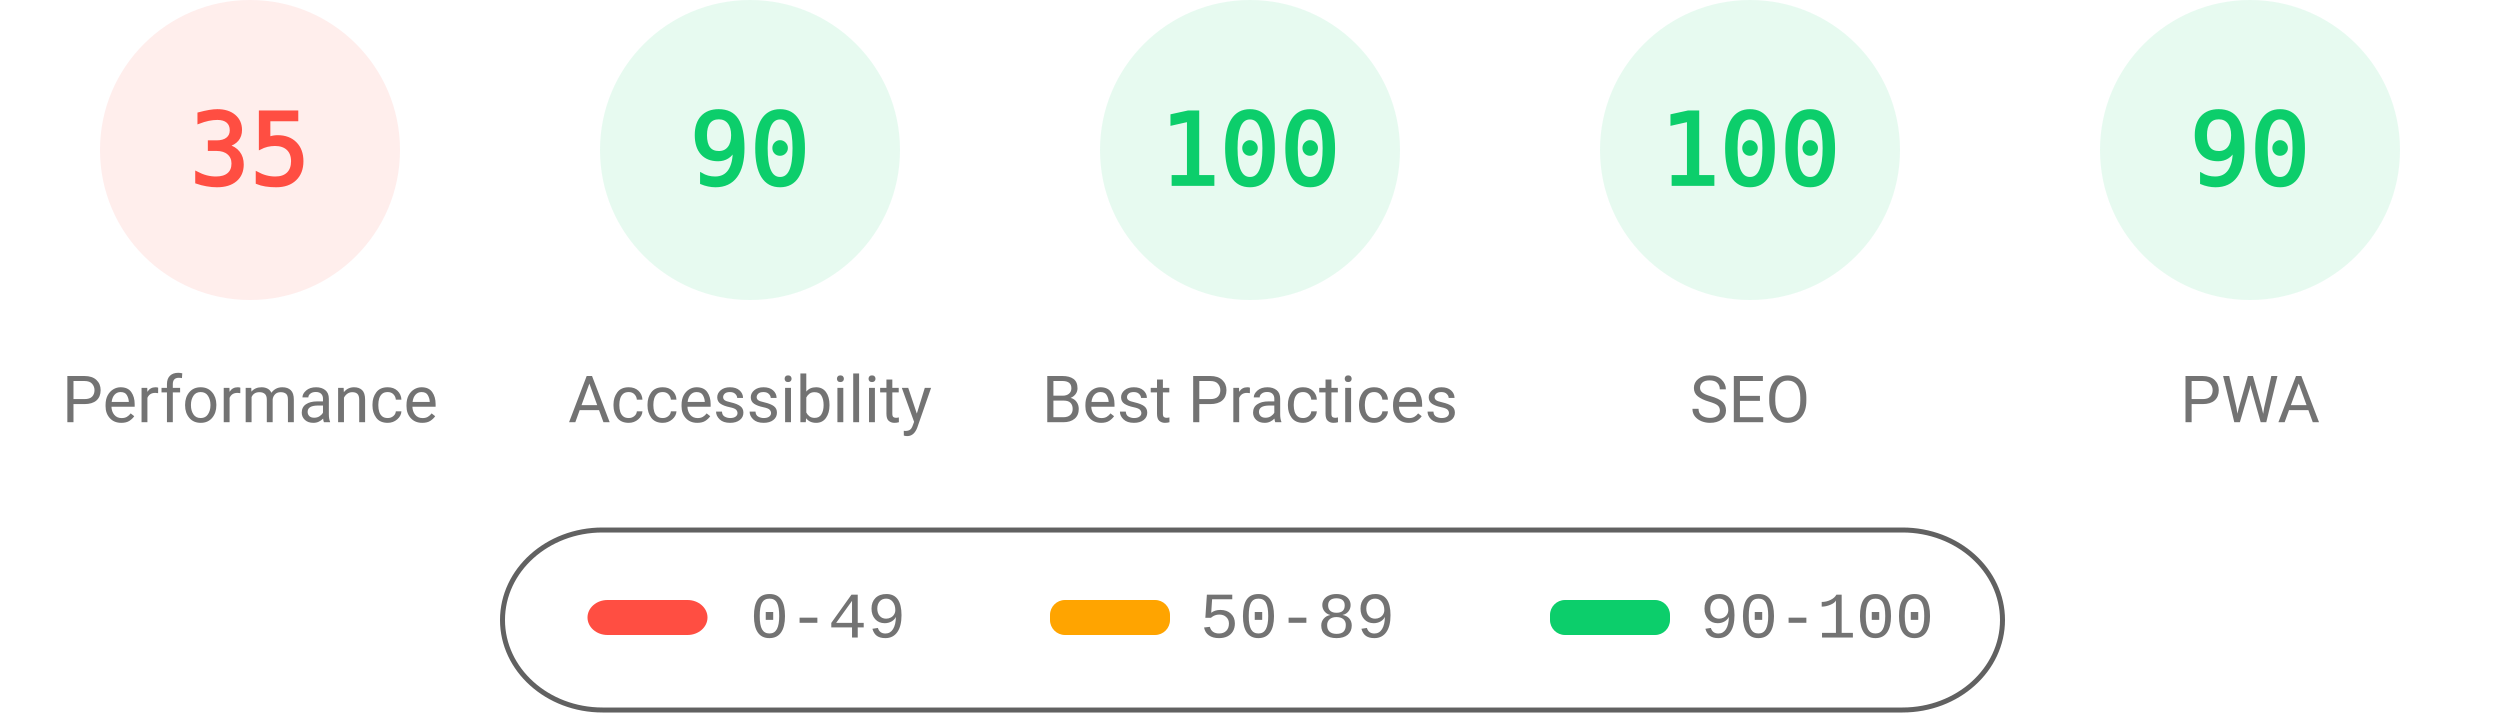
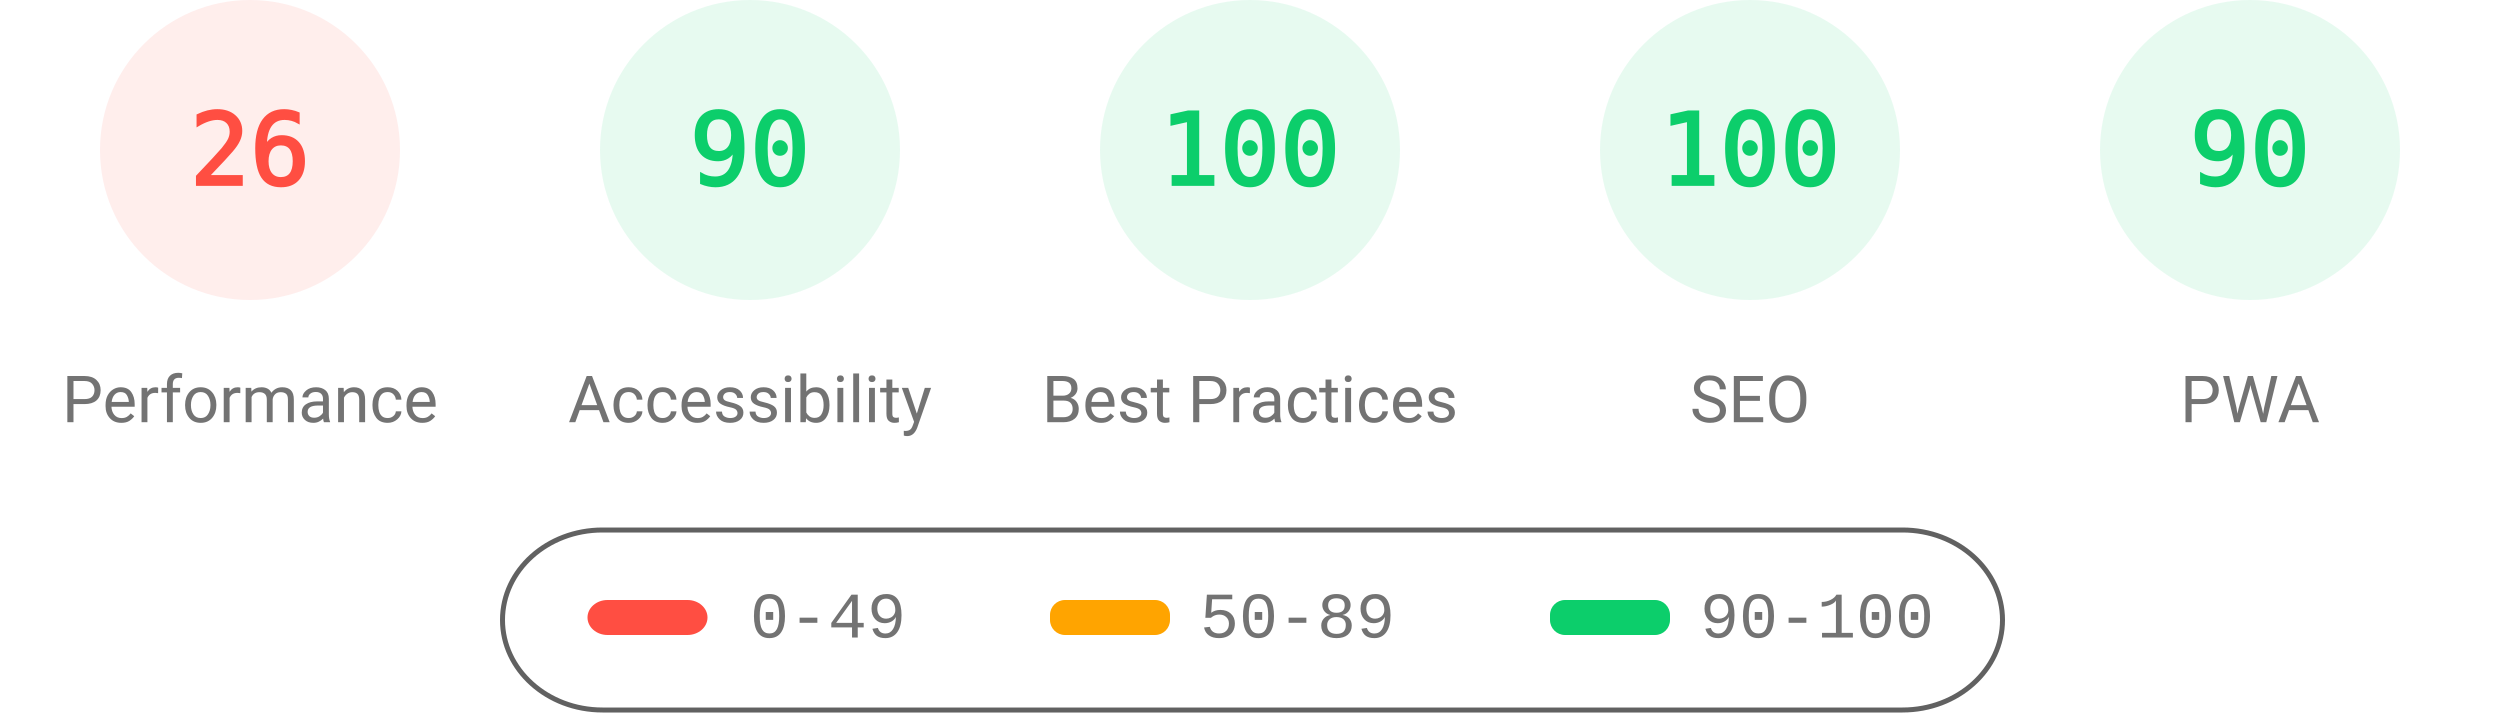
<svg xmlns="http://www.w3.org/2000/svg" fill="none" width="1000" height="285">
  <style>.gauge-base{opacity:.1}.gauge-arc{fill:none;animation-delay:250ms;stroke-linecap:round;transform:rotate(-90deg);transform-origin:100px 60px;animation:load-gauge 1s ease forwards}.guage-text{font-size:40px;font-family:monospace;text-align:center}.guage-red{color:#ff4e42;fill:#ff4e42;stroke:#ff4e42}.guage-orange{color:#ffa400;fill:#ffa400;stroke:#ffa400}.guage-green{color:#0cce6b;fill:#0cce6b;stroke:#0cce6b}.guage-undefined{color:#5c5c5c;fill:#5c5c5c;stroke:#5c5c5c}.guage-title{color:#737373;fill:#737373;stroke:none;font-size:26px;line-height:26px;font-family:Roboto,Halvetica,Arial,sans-serif}@keyframes load-gauge{from{stroke-dasharray:0 352.858}}</style>
  <svg class="guage-div guage-perf guage-red" viewBox="0 0 200 200" width="200" height="200">
    <circle class="gauge-base" r="56" cx="100" cy="60" stroke-width="8" />
-     <circle class="gauge-arc guage-arc-1" r="56" cx="100" cy="60" stroke-width="8" style="stroke-dasharray:123.15,351.858" />
-     <text class="guage-text" x="100" y="60" alignment-baseline="central" dominant-baseline="central" text-anchor="middle">35</text>
+     <circle class="gauge-arc guage-arc-1" r="56" cx="100" cy="60" stroke-width="8" style="stroke-dasharray:91.483,351.858" />
+     <text class="guage-text" x="100" y="60" alignment-baseline="central" dominant-baseline="central" text-anchor="middle">26</text>
    <text class="guage-title" x="100" y="160" alignment-baseline="central" dominant-baseline="central" text-anchor="middle">Performance</text>
  </svg>
  <svg class="guage-div guage-acc guage-green" viewBox="0 0 200 200" width="200" height="200" x="200">
    <circle class="gauge-base" r="56" cx="100" cy="60" stroke-width="8" />
    <circle class="gauge-arc guage-arc-2" r="56" cx="100" cy="60" stroke-width="8" style="stroke-dasharray:316.672,351.858" />
    <text class="guage-text" x="100" y="60" alignment-baseline="central" dominant-baseline="central" text-anchor="middle">90</text>
    <text class="guage-title" x="100" y="160" alignment-baseline="central" dominant-baseline="central" text-anchor="middle">Accessibility</text>
  </svg>
  <svg class="guage-div guage-best guage-green" viewBox="0 0 200 200" width="200" height="200" x="400">
    <circle class="gauge-base" r="56" cx="100" cy="60" stroke-width="8" />
    <circle class="gauge-arc guage-arc-3" r="56" cx="100" cy="60" stroke-width="8" style="stroke-dasharray:351.858,351.858" />
    <text class="guage-text" x="100" y="60" alignment-baseline="central" dominant-baseline="central" text-anchor="middle">100</text>
    <text class="guage-title" x="100" y="160" alignment-baseline="central" dominant-baseline="central" text-anchor="middle">Best Practices</text>
  </svg>
  <svg class="guage-div guage-seo guage-green" viewBox="0 0 200 200" width="200" height="200" x="600">
    <circle class="gauge-base" r="56" cx="100" cy="60" stroke-width="8" />
    <circle class="gauge-arc guage-arc-4" r="56" cx="100" cy="60" stroke-width="8" style="stroke-dasharray:351.858,351.858" />
    <text class="guage-text" x="100" y="60" alignment-baseline="central" dominant-baseline="central" text-anchor="middle">100</text>
    <text class="guage-title" x="100" y="160" alignment-baseline="central" dominant-baseline="central" text-anchor="middle">SEO</text>
  </svg>
  <svg class="guage-div guage-pwa guage-green" viewBox="0 0 200 200" width="200" height="200" x="800">
    <circle class="gauge-base" r="56" cx="100" cy="60" stroke-width="8" />
    <circle class="gauge-arc guage-arc-4" r="56" cx="100" cy="60" stroke-width="8" style="stroke-dasharray:316.672,351.858" />
    <text class="guage-text" x="100" y="60" alignment-baseline="central" dominant-baseline="central" text-anchor="middle">90</text>
    <text class="guage-title" x="100" y="160" alignment-baseline="central" dominant-baseline="central" text-anchor="middle">PWA</text>
  </svg>
  <svg width="604" height="76" x="200" y="210">
    <path fill="none" id="canvas_background" d="M-1-1h604v80H-1z" />
    <rect fill-opacity="0" stroke="#616161" stroke-width="2" rx="40" id="svg_2" height="72" width="600" y="2" x="1" fill="#000" />
    <rect stroke="#000" rx="8" id="svg_3" height="14" width="48" y="30" x="35" stroke-opacity="null" stroke-width="0" fill="#ff4e42" />
    <rect stroke="#000" rx="6" id="svg_4" height="14" width="48" y="30" x="220" stroke-opacity="null" stroke-width="0" fill="#ffa400" />
    <rect stroke="#000" rx="6" id="svg_5" height="14" width="48" y="30" x="420" stroke-opacity="null" stroke-width="0" fill="#0cce6b" />
    <text xml:space="preserve" text-anchor="start" font-family="'Courier New', Courier, monospace" font-size="26" id="svg_6" y="45" x="100" stroke-opacity="null" stroke-width="0" stroke="#000" fill="#737373">0-49</text>
    <text xml:space="preserve" text-anchor="start" font-family="'Courier New', Courier, monospace" font-size="26" id="svg_7" y="45" x="280" stroke-opacity="null" stroke-width="0" stroke="#000" fill="#737373">50-89</text>
    <text xml:space="preserve" text-anchor="start" font-family="'Courier New', Courier, monospace" font-size="26" id="svg_8" y="45" x="480" stroke-opacity="null" stroke-width="0" stroke="#000" fill="#737373">90-100</text>
  </svg>
</svg>
